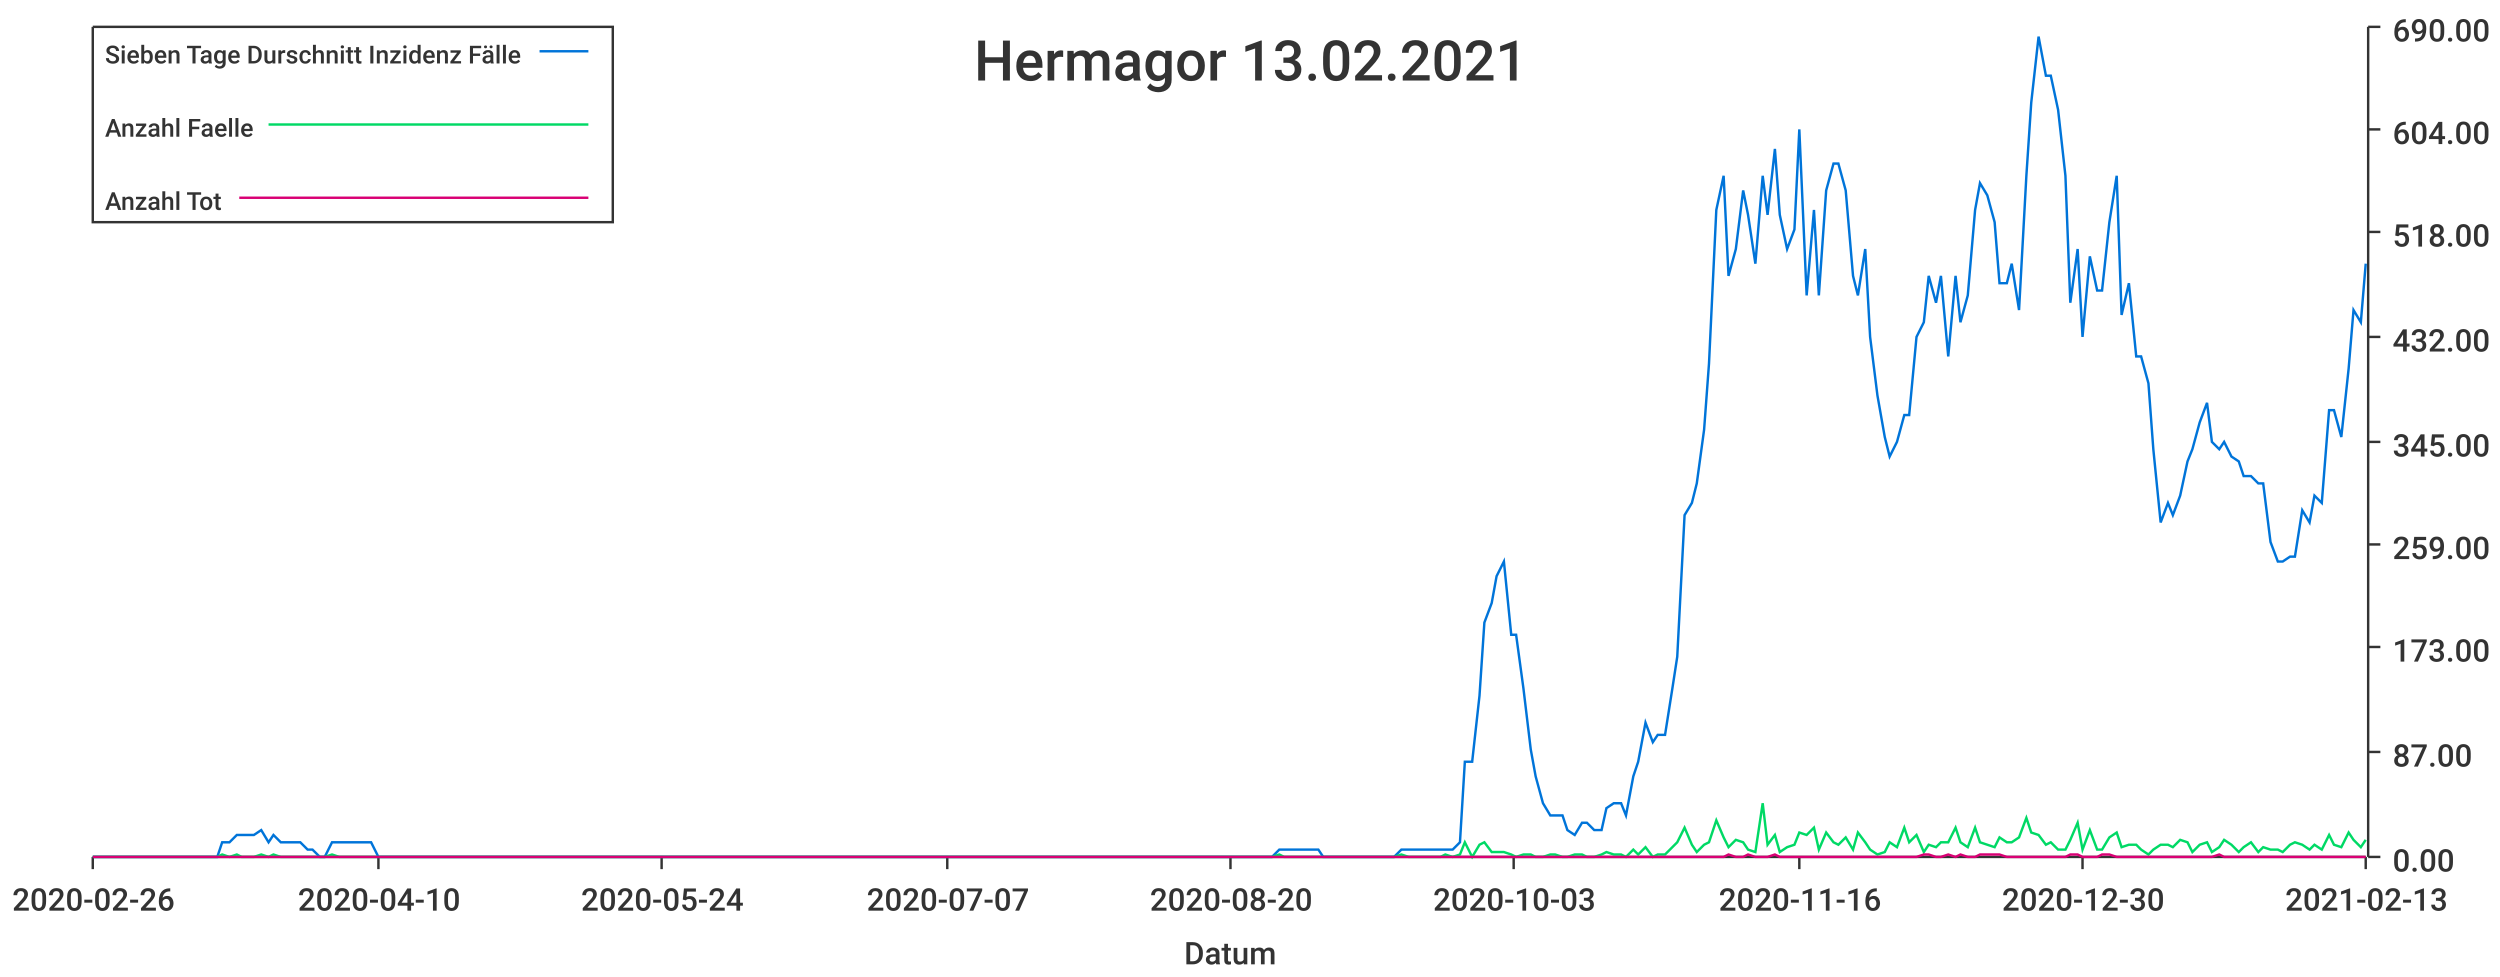
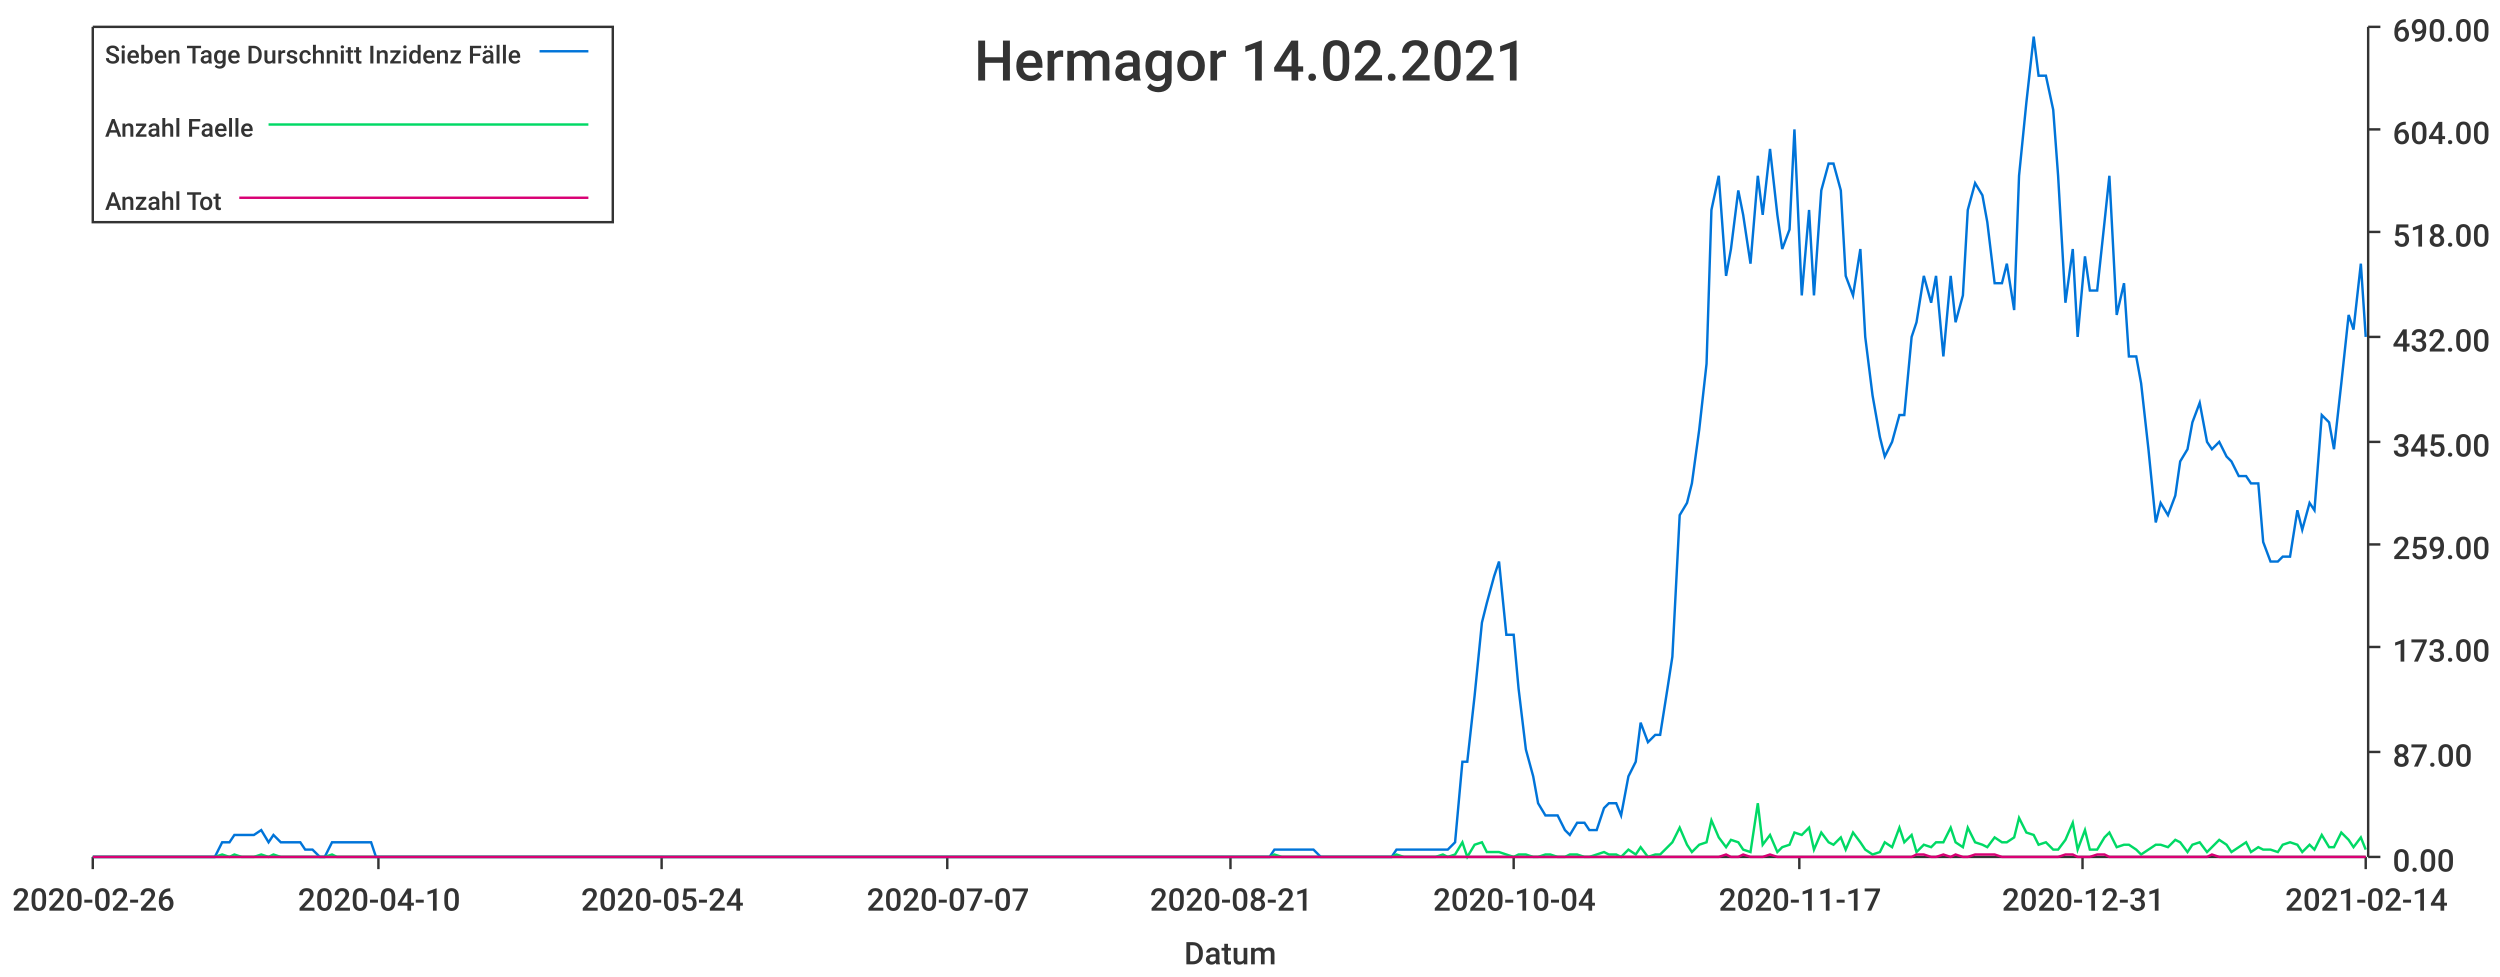
<svg xmlns="http://www.w3.org/2000/svg" width="1024" height="400">\n<path d="M 0 0 L 1024 0 L 1024 400 L 0 400 L 0 0" style="stroke-width:0;stroke:rgba(255,255,255,1.0);fill:rgba(255,255,255,1.0)" />
  <path d="M 38 11 L 969 11 L 969 351 L 38 351 L 38 11" style="stroke-width:0;stroke:rgba(255,255,255,1.0);fill:rgba(255,255,255,1.0)" />
  <path d="M 38 351 L 969 351" style="stroke-width:1;stroke:rgba(51,51,51,1.0);fill:none" />
  <path d="M 38 351 L 38 356" style="stroke-width:1;stroke:rgba(51,51,51,1.0);fill:none" />
  <text x="5" y="373" style="stroke-width:0;stroke:none;fill:rgba(51,51,51,1.0);font-size:12.8px;font-family:'Roboto Medium',sans-serif">2020-02-26</text>
  <path d="M 155 351 L 155 356" style="stroke-width:1;stroke:rgba(51,51,51,1.0);fill:none" />
  <text x="122" y="373" style="stroke-width:0;stroke:none;fill:rgba(51,51,51,1.0);font-size:12.8px;font-family:'Roboto Medium',sans-serif">2020-04-10</text>
  <path d="M 271 351 L 271 356" style="stroke-width:1;stroke:rgba(51,51,51,1.0);fill:none" />
  <text x="238" y="373" style="stroke-width:0;stroke:none;fill:rgba(51,51,51,1.0);font-size:12.8px;font-family:'Roboto Medium',sans-serif">2020-05-24</text>
  <path d="M 388 351 L 388 356" style="stroke-width:1;stroke:rgba(51,51,51,1.0);fill:none" />
  <text x="355" y="373" style="stroke-width:0;stroke:none;fill:rgba(51,51,51,1.0);font-size:12.8px;font-family:'Roboto Medium',sans-serif">2020-07-07</text>
  <path d="M 504 351 L 504 356" style="stroke-width:1;stroke:rgba(51,51,51,1.0);fill:none" />
-   <text x="471" y="373" style="stroke-width:0;stroke:none;fill:rgba(51,51,51,1.0);font-size:12.8px;font-family:'Roboto Medium',sans-serif">2020-08-20</text>
+   <text x="471" y="373" style="stroke-width:0;stroke:none;fill:rgba(51,51,51,1.0);font-size:12.8px;font-family:'Roboto Medium',sans-serif">2020-08-21</text>
  <path d="M 620 351 L 620 356" style="stroke-width:1;stroke:rgba(51,51,51,1.0);fill:none" />
-   <text x="587" y="373" style="stroke-width:0;stroke:none;fill:rgba(51,51,51,1.0);font-size:12.8px;font-family:'Roboto Medium',sans-serif">2020-10-03</text>
+   <text x="587" y="373" style="stroke-width:0;stroke:none;fill:rgba(51,51,51,1.0);font-size:12.8px;font-family:'Roboto Medium',sans-serif">2020-10-04</text>
  <path d="M 737 351 L 737 356" style="stroke-width:1;stroke:rgba(51,51,51,1.0);fill:none" />
-   <text x="704" y="373" style="stroke-width:0;stroke:none;fill:rgba(51,51,51,1.0);font-size:12.8px;font-family:'Roboto Medium',sans-serif">2020-11-16</text>
+   <text x="704" y="373" style="stroke-width:0;stroke:none;fill:rgba(51,51,51,1.0);font-size:12.8px;font-family:'Roboto Medium',sans-serif">2020-11-17</text>
  <path d="M 853 351 L 853 356" style="stroke-width:1;stroke:rgba(51,51,51,1.0);fill:none" />
-   <text x="820" y="373" style="stroke-width:0;stroke:none;fill:rgba(51,51,51,1.0);font-size:12.8px;font-family:'Roboto Medium',sans-serif">2020-12-30</text>
+   <text x="820" y="373" style="stroke-width:0;stroke:none;fill:rgba(51,51,51,1.0);font-size:12.8px;font-family:'Roboto Medium',sans-serif">2020-12-31</text>
  <path d="M 969 351 L 969 356" style="stroke-width:1;stroke:rgba(51,51,51,1.0);fill:none" />
-   <text x="936" y="373" style="stroke-width:0;stroke:none;fill:rgba(51,51,51,1.0);font-size:12.8px;font-family:'Roboto Medium',sans-serif">2021-02-13</text>
+   <text x="936" y="373" style="stroke-width:0;stroke:none;fill:rgba(51,51,51,1.0);font-size:12.8px;font-family:'Roboto Medium',sans-serif">2021-02-14</text>
  <text x="485" y="395" style="stroke-width:0;stroke:none;fill:rgba(51,51,51,1.0);font-size:12.8px;font-family:'Roboto Medium',sans-serif">Datum</text>
  <path d="M 970 351 L 970 11" style="stroke-width:1;stroke:rgba(51,51,51,1.0);fill:none" />
  <path d="M 970 351 L 975 351" style="stroke-width:1;stroke:rgba(51,51,51,1.0);fill:none" />
  <text x="980" y="357" style="stroke-width:0;stroke:none;fill:rgba(51,51,51,1.0);font-size:12.8px;font-family:'Roboto Medium',sans-serif">0.00</text>
  <path d="M 970 308 L 975 308" style="stroke-width:1;stroke:rgba(51,51,51,1.0);fill:none" />
  <text x="980" y="314" style="stroke-width:0;stroke:none;fill:rgba(51,51,51,1.0);font-size:12.8px;font-family:'Roboto Medium',sans-serif">87.00</text>
  <path d="M 970 265 L 975 265" style="stroke-width:1;stroke:rgba(51,51,51,1.0);fill:none" />
  <text x="980" y="271" style="stroke-width:0;stroke:none;fill:rgba(51,51,51,1.0);font-size:12.8px;font-family:'Roboto Medium',sans-serif">173.00</text>
  <path d="M 970 223 L 975 223" style="stroke-width:1;stroke:rgba(51,51,51,1.0);fill:none" />
  <text x="980" y="229" style="stroke-width:0;stroke:none;fill:rgba(51,51,51,1.0);font-size:12.8px;font-family:'Roboto Medium',sans-serif">259.00</text>
  <path d="M 970 181 L 975 181" style="stroke-width:1;stroke:rgba(51,51,51,1.0);fill:none" />
  <text x="980" y="187" style="stroke-width:0;stroke:none;fill:rgba(51,51,51,1.0);font-size:12.8px;font-family:'Roboto Medium',sans-serif">345.00</text>
  <path d="M 970 138 L 975 138" style="stroke-width:1;stroke:rgba(51,51,51,1.0);fill:none" />
  <text x="980" y="144" style="stroke-width:0;stroke:none;fill:rgba(51,51,51,1.0);font-size:12.8px;font-family:'Roboto Medium',sans-serif">432.00</text>
  <path d="M 970 95 L 975 95" style="stroke-width:1;stroke:rgba(51,51,51,1.0);fill:none" />
  <text x="980" y="101" style="stroke-width:0;stroke:none;fill:rgba(51,51,51,1.0);font-size:12.8px;font-family:'Roboto Medium',sans-serif">518.00</text>
  <path d="M 970 53 L 975 53" style="stroke-width:1;stroke:rgba(51,51,51,1.0);fill:none" />
  <text x="980" y="59" style="stroke-width:0;stroke:none;fill:rgba(51,51,51,1.0);font-size:12.8px;font-family:'Roboto Medium',sans-serif">604.00</text>
  <path d="M 970 11 L 975 11" style="stroke-width:1;stroke:rgba(51,51,51,1.0);fill:none" />
  <text x="980" y="17" style="stroke-width:0;stroke:none;fill:rgba(51,51,51,1.0);font-size:12.8px;font-family:'Roboto Medium',sans-serif">690.00</text>
-   <path d="M 38 351 L 41 351 L 44 351 L 46 351 L 49 351 L 52 351 L 54 351 L 57 351 L 60 351 L 62 351 L 65 351 L 68 351 L 70 351 L 73 351 L 75 351 L 78 351 L 81 351 L 83 351 L 86 351 L 89 351 L 91 345 L 94 345 L 97 342 L 99 342 L 102 342 L 104 342 L 107 340 L 110 345 L 112 342 L 115 345 L 118 345 L 120 345 L 123 345 L 126 348 L 128 348 L 131 351 L 133 351 L 136 345 L 139 345 L 141 345 L 144 345 L 147 345 L 149 345 L 152 345 L 155 351 L 157 351 L 160 351 L 162 351 L 165 351 L 168 351 L 170 351 L 173 351 L 176 351 L 178 351 L 181 351 L 184 351 L 186 351 L 189 351 L 191 351 L 194 351 L 197 351 L 199 351 L 202 351 L 205 351 L 207 351 L 210 351 L 213 351 L 215 351 L 218 351 L 220 351 L 223 351 L 226 351 L 228 351 L 231 351 L 234 351 L 236 351 L 239 351 L 242 351 L 244 351 L 247 351 L 249 351 L 252 351 L 255 351 L 257 351 L 260 351 L 263 351 L 265 351 L 268 351 L 271 351 L 273 351 L 276 351 L 279 351 L 281 351 L 284 351 L 286 351 L 289 351 L 292 351 L 294 351 L 297 351 L 300 351 L 302 351 L 305 351 L 308 351 L 310 351 L 313 351 L 315 351 L 318 351 L 321 351 L 323 351 L 326 351 L 329 351 L 331 351 L 334 351 L 337 351 L 339 351 L 342 351 L 344 351 L 347 351 L 350 351 L 352 351 L 355 351 L 358 351 L 360 351 L 363 351 L 366 351 L 368 351 L 371 351 L 373 351 L 376 351 L 379 351 L 381 351 L 384 351 L 387 351 L 389 351 L 392 351 L 395 351 L 397 351 L 400 351 L 402 351 L 405 351 L 408 351 L 410 351 L 413 351 L 416 351 L 418 351 L 421 351 L 424 351 L 426 351 L 429 351 L 431 351 L 434 351 L 437 351 L 439 351 L 442 351 L 445 351 L 447 351 L 450 351 L 453 351 L 455 351 L 458 351 L 460 351 L 463 351 L 466 351 L 468 351 L 471 351 L 474 351 L 476 351 L 479 351 L 482 351 L 484 351 L 487 351 L 489 351 L 492 351 L 495 351 L 497 351 L 500 351 L 503 351 L 505 351 L 508 351 L 511 351 L 513 351 L 516 351 L 519 351 L 521 351 L 524 348 L 526 348 L 529 348 L 532 348 L 534 348 L 537 348 L 540 348 L 542 351 L 545 351 L 548 351 L 550 351 L 553 351 L 555 351 L 558 351 L 561 351 L 563 351 L 566 351 L 569 351 L 571 351 L 574 348 L 577 348 L 579 348 L 582 348 L 584 348 L 587 348 L 590 348 L 592 348 L 595 348 L 598 345 L 600 312 L 603 312 L 606 285 L 608 255 L 611 247 L 613 236 L 616 230 L 619 260 L 621 260 L 624 282 L 627 307 L 629 318 L 632 329 L 635 334 L 637 334 L 640 334 L 642 340 L 645 342 L 648 337 L 650 337 L 653 340 L 656 340 L 658 331 L 661 329 L 664 329 L 666 334 L 669 318 L 671 312 L 674 296 L 677 304 L 679 301 L 682 301 L 685 282 L 687 269 L 690 211 L 693 206 L 695 198 L 698 176 L 700 149 L 703 86 L 706 72 L 708 113 L 711 102 L 714 78 L 716 88 L 719 108 L 722 72 L 724 88 L 727 61 L 729 88 L 732 102 L 735 94 L 737 53 L 740 121 L 743 86 L 745 121 L 748 78 L 751 67 L 753 67 L 756 78 L 759 113 L 761 121 L 764 102 L 766 138 L 769 162 L 772 179 L 774 187 L 777 181 L 780 170 L 782 170 L 785 138 L 788 132 L 790 113 L 793 124 L 795 113 L 798 146 L 801 113 L 803 132 L 806 121 L 809 86 L 811 75 L 814 80 L 817 91 L 819 116 L 822 116 L 824 108 L 827 127 L 830 72 L 832 42 L 835 15 L 838 31 L 840 31 L 843 45 L 846 72 L 848 124 L 851 102 L 853 138 L 856 105 L 859 119 L 861 119 L 864 91 L 867 72 L 869 129 L 872 116 L 875 146 L 877 146 L 880 157 L 882 184 L 885 214 L 888 206 L 890 211 L 893 203 L 896 189 L 898 184 L 901 173 L 904 165 L 906 181 L 909 184 L 911 181 L 914 187 L 917 189 L 919 195 L 922 195 L 925 198 L 927 198 L 930 222 L 933 230 L 935 230 L 938 228 L 940 228 L 943 209 L 946 214 L 948 203 L 951 206 L 954 168 L 956 168 L 959 179 L 962 151 L 964 127 L 967 132 L 969 108" style="stroke-width:1;stroke:rgba(0,116,217,1.0);fill:none" />
-   <path d="M 38 351 L 41 351 L 44 351 L 46 351 L 49 351 L 52 351 L 54 351 L 57 351 L 60 351 L 62 351 L 65 351 L 68 351 L 70 351 L 73 351 L 75 351 L 78 351 L 81 351 L 83 351 L 86 351 L 89 351 L 91 350 L 94 351 L 97 350 L 99 351 L 102 351 L 104 351 L 107 350 L 110 351 L 112 350 L 115 351 L 118 351 L 120 351 L 123 351 L 126 351 L 128 351 L 131 351 L 133 351 L 136 350 L 139 351 L 141 351 L 144 351 L 147 351 L 149 351 L 152 351 L 155 351 L 157 351 L 160 351 L 162 351 L 165 351 L 168 351 L 170 351 L 173 351 L 176 351 L 178 351 L 181 351 L 184 351 L 186 351 L 189 351 L 191 351 L 194 351 L 197 351 L 199 351 L 202 351 L 205 351 L 207 351 L 210 351 L 213 351 L 215 351 L 218 351 L 220 351 L 223 351 L 226 351 L 228 351 L 231 351 L 234 351 L 236 351 L 239 351 L 242 351 L 244 351 L 247 351 L 249 351 L 252 351 L 255 351 L 257 351 L 260 351 L 263 351 L 265 351 L 268 351 L 271 351 L 273 351 L 276 351 L 279 351 L 281 351 L 284 351 L 286 351 L 289 351 L 292 351 L 294 351 L 297 351 L 300 351 L 302 351 L 305 351 L 308 351 L 310 351 L 313 351 L 315 351 L 318 351 L 321 351 L 323 351 L 326 351 L 329 351 L 331 351 L 334 351 L 337 351 L 339 351 L 342 351 L 344 351 L 347 351 L 350 351 L 352 351 L 355 351 L 358 351 L 360 351 L 363 351 L 366 351 L 368 351 L 371 351 L 373 351 L 376 351 L 379 351 L 381 351 L 384 351 L 387 351 L 389 351 L 392 351 L 395 351 L 397 351 L 400 351 L 402 351 L 405 351 L 408 351 L 410 351 L 413 351 L 416 351 L 418 351 L 421 351 L 424 351 L 426 351 L 429 351 L 431 351 L 434 351 L 437 351 L 439 351 L 442 351 L 445 351 L 447 351 L 450 351 L 453 351 L 455 351 L 458 351 L 460 351 L 463 351 L 466 351 L 468 351 L 471 351 L 474 351 L 476 351 L 479 351 L 482 351 L 484 351 L 487 351 L 489 351 L 492 351 L 495 351 L 497 351 L 500 351 L 503 351 L 505 351 L 508 351 L 511 351 L 513 351 L 516 351 L 519 351 L 521 351 L 524 350 L 526 351 L 529 351 L 532 351 L 534 351 L 537 351 L 540 351 L 542 351 L 545 351 L 548 351 L 550 351 L 553 351 L 555 351 L 558 351 L 561 351 L 563 351 L 566 351 L 569 351 L 571 351 L 574 350 L 577 351 L 579 351 L 582 351 L 584 351 L 587 351 L 590 351 L 592 350 L 595 351 L 598 350 L 600 345 L 603 351 L 606 346 L 608 345 L 611 349 L 613 349 L 616 349 L 619 350 L 621 351 L 624 350 L 627 350 L 629 351 L 632 351 L 635 350 L 637 350 L 640 351 L 642 351 L 645 350 L 648 350 L 650 351 L 653 351 L 656 350 L 658 349 L 661 350 L 664 350 L 666 351 L 669 348 L 671 350 L 674 347 L 677 351 L 679 350 L 682 350 L 685 347 L 687 345 L 690 339 L 693 346 L 695 349 L 698 346 L 700 345 L 703 336 L 706 343 L 708 347 L 711 344 L 714 345 L 716 348 L 719 349 L 722 329 L 724 346 L 727 342 L 729 349 L 732 347 L 735 346 L 737 341 L 740 342 L 743 339 L 745 348 L 748 341 L 751 345 L 753 346 L 756 343 L 759 348 L 761 341 L 764 345 L 766 348 L 769 350 L 772 349 L 774 345 L 777 347 L 780 339 L 782 345 L 785 342 L 788 349 L 790 346 L 793 347 L 795 345 L 798 345 L 801 339 L 803 345 L 806 347 L 809 339 L 811 345 L 814 346 L 817 347 L 819 343 L 822 345 L 824 345 L 827 343 L 830 335 L 832 341 L 835 342 L 838 346 L 840 345 L 843 348 L 846 348 L 848 344 L 851 337 L 853 348 L 856 340 L 859 348 L 861 348 L 864 343 L 867 341 L 869 347 L 872 346 L 875 346 L 877 348 L 880 350 L 882 348 L 885 346 L 888 346 L 890 347 L 893 344 L 896 345 L 898 349 L 901 346 L 904 345 L 906 349 L 909 347 L 911 344 L 914 346 L 917 349 L 919 347 L 922 345 L 925 349 L 927 347 L 930 348 L 933 348 L 935 349 L 938 346 L 940 345 L 943 346 L 946 348 L 948 346 L 951 348 L 954 342 L 956 346 L 959 347 L 962 341 L 964 344 L 967 347 L 969 344" style="stroke-width:1;stroke:rgba(0,217,101,1.0);fill:none" />
-   <path d="M 38 351 L 41 351 L 44 351 L 46 351 L 49 351 L 52 351 L 54 351 L 57 351 L 60 351 L 62 351 L 65 351 L 68 351 L 70 351 L 73 351 L 75 351 L 78 351 L 81 351 L 83 351 L 86 351 L 89 351 L 91 351 L 94 351 L 97 351 L 99 351 L 102 351 L 104 351 L 107 351 L 110 351 L 112 351 L 115 351 L 118 351 L 120 351 L 123 351 L 126 351 L 128 351 L 131 351 L 133 351 L 136 351 L 139 351 L 141 351 L 144 351 L 147 351 L 149 351 L 152 351 L 155 351 L 157 351 L 160 351 L 162 351 L 165 351 L 168 351 L 170 351 L 173 351 L 176 351 L 178 351 L 181 351 L 184 351 L 186 351 L 189 351 L 191 351 L 194 351 L 197 351 L 199 351 L 202 351 L 205 351 L 207 351 L 210 351 L 213 351 L 215 351 L 218 351 L 220 351 L 223 351 L 226 351 L 228 351 L 231 351 L 234 351 L 236 351 L 239 351 L 242 351 L 244 351 L 247 351 L 249 351 L 252 351 L 255 351 L 257 351 L 260 351 L 263 351 L 265 351 L 268 351 L 271 351 L 273 351 L 276 351 L 279 351 L 281 351 L 284 351 L 286 351 L 289 351 L 292 351 L 294 351 L 297 351 L 300 351 L 302 351 L 305 351 L 308 351 L 310 351 L 313 351 L 315 351 L 318 351 L 321 351 L 323 351 L 326 351 L 329 351 L 331 351 L 334 351 L 337 351 L 339 351 L 342 351 L 344 351 L 347 351 L 350 351 L 352 351 L 355 351 L 358 351 L 360 351 L 363 351 L 366 351 L 368 351 L 371 351 L 373 351 L 376 351 L 379 351 L 381 351 L 384 351 L 387 351 L 389 351 L 392 351 L 395 351 L 397 351 L 400 351 L 402 351 L 405 351 L 408 351 L 410 351 L 413 351 L 416 351 L 418 351 L 421 351 L 424 351 L 426 351 L 429 351 L 431 351 L 434 351 L 437 351 L 439 351 L 442 351 L 445 351 L 447 351 L 450 351 L 453 351 L 455 351 L 458 351 L 460 351 L 463 351 L 466 351 L 468 351 L 471 351 L 474 351 L 476 351 L 479 351 L 482 351 L 484 351 L 487 351 L 489 351 L 492 351 L 495 351 L 497 351 L 500 351 L 503 351 L 505 351 L 508 351 L 511 351 L 513 351 L 516 351 L 519 351 L 521 351 L 524 351 L 526 351 L 529 351 L 532 351 L 534 351 L 537 351 L 540 351 L 542 351 L 545 351 L 548 351 L 550 351 L 553 351 L 555 351 L 558 351 L 561 351 L 563 351 L 566 351 L 569 351 L 571 351 L 574 351 L 577 351 L 579 351 L 582 351 L 584 351 L 587 351 L 590 351 L 592 351 L 595 351 L 598 351 L 600 351 L 603 351 L 606 351 L 608 351 L 611 351 L 613 351 L 616 351 L 619 351 L 621 351 L 624 351 L 627 351 L 629 351 L 632 351 L 635 351 L 637 351 L 640 351 L 642 351 L 645 351 L 648 351 L 650 351 L 653 351 L 656 351 L 658 351 L 661 351 L 664 351 L 666 351 L 669 351 L 671 351 L 674 351 L 677 351 L 679 351 L 682 351 L 685 351 L 687 351 L 690 351 L 693 351 L 695 351 L 698 351 L 700 351 L 703 351 L 706 351 L 708 350 L 711 351 L 714 351 L 716 350 L 719 351 L 722 351 L 724 351 L 727 350 L 729 351 L 732 351 L 735 351 L 737 351 L 740 351 L 743 351 L 745 351 L 748 351 L 751 351 L 753 351 L 756 351 L 759 351 L 761 351 L 764 351 L 766 351 L 769 351 L 772 351 L 774 351 L 777 351 L 780 351 L 782 351 L 785 351 L 788 350 L 790 350 L 793 351 L 795 351 L 798 350 L 801 351 L 803 350 L 806 351 L 809 351 L 811 350 L 814 350 L 817 350 L 819 350 L 822 351 L 824 351 L 827 351 L 830 351 L 832 351 L 835 351 L 838 351 L 840 351 L 843 351 L 846 351 L 848 350 L 851 350 L 853 351 L 856 351 L 859 351 L 861 350 L 864 350 L 867 351 L 869 351 L 872 351 L 875 351 L 877 351 L 880 351 L 882 351 L 885 351 L 888 351 L 890 351 L 893 351 L 896 351 L 898 351 L 901 351 L 904 351 L 906 351 L 909 350 L 911 351 L 914 351 L 917 351 L 919 351 L 922 351 L 925 351 L 927 351 L 930 351 L 933 351 L 935 351 L 938 351 L 940 351 L 943 351 L 946 351 L 948 351 L 951 351 L 954 351 L 956 351 L 959 351 L 962 351 L 964 351 L 967 351 L 969 351" style="stroke-width:1;stroke:rgba(217,0,116,1.0);fill:none" />
-   <text x="399" y="33" style="stroke-width:0;stroke:none;fill:rgba(51,51,51,1.0);font-size:23.0px;font-family:'Roboto Medium',sans-serif">Hermagor 13.02.2021</text>
+   <path d="M 38 351 L 41 351 L 44 351 L 46 351 L 49 351 L 52 351 L 54 351 L 57 351 L 60 351 L 62 351 L 65 351 L 67 351 L 70 351 L 73 351 L 75 351 L 78 351 L 81 351 L 83 351 L 86 351 L 88 351 L 91 345 L 94 345 L 96 342 L 99 342 L 102 342 L 104 342 L 107 340 L 110 345 L 112 342 L 115 345 L 117 345 L 120 345 L 123 345 L 125 348 L 128 348 L 131 351 L 133 351 L 136 345 L 138 345 L 141 345 L 144 345 L 146 345 L 149 345 L 152 345 L 154 351 L 157 351 L 159 351 L 162 351 L 165 351 L 167 351 L 170 351 L 173 351 L 175 351 L 178 351 L 181 351 L 183 351 L 186 351 L 188 351 L 191 351 L 194 351 L 196 351 L 199 351 L 202 351 L 204 351 L 207 351 L 209 351 L 212 351 L 215 351 L 217 351 L 220 351 L 223 351 L 225 351 L 228 351 L 230 351 L 233 351 L 236 351 L 238 351 L 241 351 L 244 351 L 246 351 L 249 351 L 252 351 L 254 351 L 257 351 L 259 351 L 262 351 L 265 351 L 267 351 L 270 351 L 273 351 L 275 351 L 278 351 L 280 351 L 283 351 L 286 351 L 288 351 L 291 351 L 294 351 L 296 351 L 299 351 L 301 351 L 304 351 L 307 351 L 309 351 L 312 351 L 315 351 L 317 351 L 320 351 L 323 351 L 325 351 L 328 351 L 330 351 L 333 351 L 336 351 L 338 351 L 341 351 L 344 351 L 346 351 L 349 351 L 351 351 L 354 351 L 357 351 L 359 351 L 362 351 L 365 351 L 367 351 L 370 351 L 373 351 L 375 351 L 378 351 L 380 351 L 383 351 L 386 351 L 388 351 L 391 351 L 394 351 L 396 351 L 399 351 L 401 351 L 404 351 L 407 351 L 409 351 L 412 351 L 415 351 L 417 351 L 420 351 L 422 351 L 425 351 L 428 351 L 430 351 L 433 351 L 436 351 L 438 351 L 441 351 L 444 351 L 446 351 L 449 351 L 451 351 L 454 351 L 457 351 L 459 351 L 462 351 L 465 351 L 467 351 L 470 351 L 472 351 L 475 351 L 478 351 L 480 351 L 483 351 L 486 351 L 488 351 L 491 351 L 493 351 L 496 351 L 499 351 L 501 351 L 504 351 L 507 351 L 509 351 L 512 351 L 515 351 L 517 351 L 520 351 L 522 348 L 525 348 L 528 348 L 530 348 L 533 348 L 536 348 L 538 348 L 541 351 L 543 351 L 546 351 L 549 351 L 551 351 L 554 351 L 557 351 L 559 351 L 562 351 L 564 351 L 567 351 L 570 351 L 572 348 L 575 348 L 578 348 L 580 348 L 583 348 L 586 348 L 588 348 L 591 348 L 593 348 L 596 345 L 599 312 L 601 312 L 604 285 L 607 255 L 609 247 L 612 236 L 614 230 L 617 260 L 620 260 L 622 282 L 625 307 L 628 318 L 630 329 L 633 334 L 635 334 L 638 334 L 641 340 L 643 342 L 646 337 L 649 337 L 651 340 L 654 340 L 657 331 L 659 329 L 662 329 L 664 334 L 667 318 L 670 312 L 672 296 L 675 304 L 678 301 L 680 301 L 683 282 L 685 269 L 688 211 L 691 206 L 693 198 L 696 176 L 699 149 L 701 86 L 704 72 L 707 113 L 709 102 L 712 78 L 714 88 L 717 108 L 720 72 L 722 88 L 725 61 L 728 88 L 730 102 L 733 94 L 735 53 L 738 121 L 741 86 L 743 121 L 746 78 L 749 67 L 751 67 L 754 78 L 756 113 L 759 121 L 762 102 L 764 138 L 767 162 L 770 179 L 772 187 L 775 181 L 778 170 L 780 170 L 783 138 L 785 132 L 788 113 L 791 124 L 793 113 L 796 146 L 799 113 L 801 132 L 804 121 L 806 86 L 809 75 L 812 80 L 814 91 L 817 116 L 820 116 L 822 108 L 825 127 L 827 72 L 830 42 L 833 15 L 835 31 L 838 31 L 841 45 L 843 72 L 846 124 L 849 102 L 851 138 L 854 105 L 856 119 L 859 119 L 862 91 L 864 72 L 867 129 L 870 116 L 872 146 L 875 146 L 877 157 L 880 184 L 883 214 L 885 206 L 888 211 L 891 203 L 893 189 L 896 184 L 898 173 L 901 165 L 904 181 L 906 184 L 909 181 L 912 187 L 914 189 L 917 195 L 920 195 L 922 198 L 925 198 L 927 222 L 930 230 L 933 230 L 935 228 L 938 228 L 941 209 L 943 217 L 946 206 L 948 209 L 951 170 L 954 173 L 956 184 L 959 157 L 962 129 L 964 135 L 967 108 L 969 138" style="stroke-width:1;stroke:rgba(0,116,217,1.0);fill:none" />
+   <path d="M 38 351 L 41 351 L 44 351 L 46 351 L 49 351 L 52 351 L 54 351 L 57 351 L 60 351 L 62 351 L 65 351 L 67 351 L 70 351 L 73 351 L 75 351 L 78 351 L 81 351 L 83 351 L 86 351 L 88 351 L 91 350 L 94 351 L 96 350 L 99 351 L 102 351 L 104 351 L 107 350 L 110 351 L 112 350 L 115 351 L 117 351 L 120 351 L 123 351 L 125 351 L 128 351 L 131 351 L 133 351 L 136 350 L 138 351 L 141 351 L 144 351 L 146 351 L 149 351 L 152 351 L 154 351 L 157 351 L 159 351 L 162 351 L 165 351 L 167 351 L 170 351 L 173 351 L 175 351 L 178 351 L 181 351 L 183 351 L 186 351 L 188 351 L 191 351 L 194 351 L 196 351 L 199 351 L 202 351 L 204 351 L 207 351 L 209 351 L 212 351 L 215 351 L 217 351 L 220 351 L 223 351 L 225 351 L 228 351 L 230 351 L 233 351 L 236 351 L 238 351 L 241 351 L 244 351 L 246 351 L 249 351 L 252 351 L 254 351 L 257 351 L 259 351 L 262 351 L 265 351 L 267 351 L 270 351 L 273 351 L 275 351 L 278 351 L 280 351 L 283 351 L 286 351 L 288 351 L 291 351 L 294 351 L 296 351 L 299 351 L 301 351 L 304 351 L 307 351 L 309 351 L 312 351 L 315 351 L 317 351 L 320 351 L 323 351 L 325 351 L 328 351 L 330 351 L 333 351 L 336 351 L 338 351 L 341 351 L 344 351 L 346 351 L 349 351 L 351 351 L 354 351 L 357 351 L 359 351 L 362 351 L 365 351 L 367 351 L 370 351 L 373 351 L 375 351 L 378 351 L 380 351 L 383 351 L 386 351 L 388 351 L 391 351 L 394 351 L 396 351 L 399 351 L 401 351 L 404 351 L 407 351 L 409 351 L 412 351 L 415 351 L 417 351 L 420 351 L 422 351 L 425 351 L 428 351 L 430 351 L 433 351 L 436 351 L 438 351 L 441 351 L 444 351 L 446 351 L 449 351 L 451 351 L 454 351 L 457 351 L 459 351 L 462 351 L 465 351 L 467 351 L 470 351 L 472 351 L 475 351 L 478 351 L 480 351 L 483 351 L 486 351 L 488 351 L 491 351 L 493 351 L 496 351 L 499 351 L 501 351 L 504 351 L 507 351 L 509 351 L 512 351 L 515 351 L 517 351 L 520 351 L 522 350 L 525 351 L 528 351 L 530 351 L 533 351 L 536 351 L 538 351 L 541 351 L 543 351 L 546 351 L 549 351 L 551 351 L 554 351 L 557 351 L 559 351 L 562 351 L 564 351 L 567 351 L 570 351 L 572 350 L 575 351 L 578 351 L 580 351 L 583 351 L 586 351 L 588 351 L 591 350 L 593 351 L 596 350 L 599 345 L 601 351 L 604 346 L 607 345 L 609 349 L 612 349 L 614 349 L 617 350 L 620 351 L 622 350 L 625 350 L 628 351 L 630 351 L 633 350 L 635 350 L 638 351 L 641 351 L 643 350 L 646 350 L 649 351 L 651 351 L 654 350 L 657 349 L 659 350 L 662 350 L 664 351 L 667 348 L 670 350 L 672 347 L 675 351 L 678 350 L 680 350 L 683 347 L 685 345 L 688 339 L 691 346 L 693 349 L 696 346 L 699 345 L 701 336 L 704 343 L 707 347 L 709 344 L 712 345 L 714 348 L 717 349 L 720 329 L 722 346 L 725 342 L 728 349 L 730 347 L 733 346 L 735 341 L 738 342 L 741 339 L 743 348 L 746 341 L 749 345 L 751 346 L 754 343 L 756 348 L 759 341 L 762 345 L 764 348 L 767 350 L 770 349 L 772 345 L 775 347 L 778 339 L 780 345 L 783 342 L 785 349 L 788 346 L 791 347 L 793 345 L 796 345 L 799 339 L 801 345 L 804 347 L 806 339 L 809 345 L 812 346 L 814 347 L 817 343 L 820 345 L 822 345 L 825 343 L 827 335 L 830 341 L 833 342 L 835 346 L 838 345 L 841 348 L 843 348 L 846 344 L 849 337 L 851 348 L 854 340 L 856 348 L 859 348 L 862 343 L 864 341 L 867 347 L 870 346 L 872 346 L 875 348 L 877 350 L 880 348 L 883 346 L 885 346 L 888 347 L 891 344 L 893 345 L 896 349 L 898 346 L 901 345 L 904 349 L 906 347 L 909 344 L 912 346 L 914 349 L 917 347 L 920 345 L 922 349 L 925 347 L 927 348 L 930 348 L 933 349 L 935 346 L 938 345 L 941 346 L 943 349 L 946 346 L 948 348 L 951 342 L 954 347 L 956 347 L 959 341 L 962 344 L 964 347 L 967 343 L 969 348" style="stroke-width:1;stroke:rgba(0,217,101,1.0);fill:none" />
+   <path d="M 38 351 L 41 351 L 44 351 L 46 351 L 49 351 L 52 351 L 54 351 L 57 351 L 60 351 L 62 351 L 65 351 L 67 351 L 70 351 L 73 351 L 75 351 L 78 351 L 81 351 L 83 351 L 86 351 L 88 351 L 91 351 L 94 351 L 96 351 L 99 351 L 102 351 L 104 351 L 107 351 L 110 351 L 112 351 L 115 351 L 117 351 L 120 351 L 123 351 L 125 351 L 128 351 L 131 351 L 133 351 L 136 351 L 138 351 L 141 351 L 144 351 L 146 351 L 149 351 L 152 351 L 154 351 L 157 351 L 159 351 L 162 351 L 165 351 L 167 351 L 170 351 L 173 351 L 175 351 L 178 351 L 181 351 L 183 351 L 186 351 L 188 351 L 191 351 L 194 351 L 196 351 L 199 351 L 202 351 L 204 351 L 207 351 L 209 351 L 212 351 L 215 351 L 217 351 L 220 351 L 223 351 L 225 351 L 228 351 L 230 351 L 233 351 L 236 351 L 238 351 L 241 351 L 244 351 L 246 351 L 249 351 L 252 351 L 254 351 L 257 351 L 259 351 L 262 351 L 265 351 L 267 351 L 270 351 L 273 351 L 275 351 L 278 351 L 280 351 L 283 351 L 286 351 L 288 351 L 291 351 L 294 351 L 296 351 L 299 351 L 301 351 L 304 351 L 307 351 L 309 351 L 312 351 L 315 351 L 317 351 L 320 351 L 323 351 L 325 351 L 328 351 L 330 351 L 333 351 L 336 351 L 338 351 L 341 351 L 344 351 L 346 351 L 349 351 L 351 351 L 354 351 L 357 351 L 359 351 L 362 351 L 365 351 L 367 351 L 370 351 L 373 351 L 375 351 L 378 351 L 380 351 L 383 351 L 386 351 L 388 351 L 391 351 L 394 351 L 396 351 L 399 351 L 401 351 L 404 351 L 407 351 L 409 351 L 412 351 L 415 351 L 417 351 L 420 351 L 422 351 L 425 351 L 428 351 L 430 351 L 433 351 L 436 351 L 438 351 L 441 351 L 444 351 L 446 351 L 449 351 L 451 351 L 454 351 L 457 351 L 459 351 L 462 351 L 465 351 L 467 351 L 470 351 L 472 351 L 475 351 L 478 351 L 480 351 L 483 351 L 486 351 L 488 351 L 491 351 L 493 351 L 496 351 L 499 351 L 501 351 L 504 351 L 507 351 L 509 351 L 512 351 L 515 351 L 517 351 L 520 351 L 522 351 L 525 351 L 528 351 L 530 351 L 533 351 L 536 351 L 538 351 L 541 351 L 543 351 L 546 351 L 549 351 L 551 351 L 554 351 L 557 351 L 559 351 L 562 351 L 564 351 L 567 351 L 570 351 L 572 351 L 575 351 L 578 351 L 580 351 L 583 351 L 586 351 L 588 351 L 591 351 L 593 351 L 596 351 L 599 351 L 601 351 L 604 351 L 607 351 L 609 351 L 612 351 L 614 351 L 617 351 L 620 351 L 622 351 L 625 351 L 628 351 L 630 351 L 633 351 L 635 351 L 638 351 L 641 351 L 643 351 L 646 351 L 649 351 L 651 351 L 654 351 L 657 351 L 659 351 L 662 351 L 664 351 L 667 351 L 670 351 L 672 351 L 675 351 L 678 351 L 680 351 L 683 351 L 685 351 L 688 351 L 691 351 L 693 351 L 696 351 L 699 351 L 701 351 L 704 351 L 707 350 L 709 351 L 712 351 L 714 350 L 717 351 L 720 351 L 722 351 L 725 350 L 728 351 L 730 351 L 733 351 L 735 351 L 738 351 L 741 351 L 743 351 L 746 351 L 749 351 L 751 351 L 754 351 L 756 351 L 759 351 L 762 351 L 764 351 L 767 351 L 770 351 L 772 351 L 775 351 L 778 351 L 780 351 L 783 351 L 785 350 L 788 350 L 791 351 L 793 351 L 796 350 L 799 351 L 801 350 L 804 351 L 806 351 L 809 350 L 812 350 L 814 350 L 817 350 L 820 351 L 822 351 L 825 351 L 827 351 L 830 351 L 833 351 L 835 351 L 838 351 L 841 351 L 843 351 L 846 350 L 849 350 L 851 351 L 854 351 L 856 351 L 859 350 L 862 350 L 864 351 L 867 351 L 870 351 L 872 351 L 875 351 L 877 351 L 880 351 L 883 351 L 885 351 L 888 351 L 891 351 L 893 351 L 896 351 L 898 351 L 901 351 L 904 351 L 906 350 L 909 351 L 912 351 L 914 351 L 917 351 L 920 351 L 922 351 L 925 351 L 927 351 L 930 351 L 933 351 L 935 351 L 938 351 L 941 351 L 943 351 L 946 351 L 948 351 L 951 351 L 954 351 L 956 351 L 959 351 L 962 351 L 964 351 L 967 351 L 969 351" style="stroke-width:1;stroke:rgba(217,0,116,1.0);fill:none" />
+   <text x="399" y="33" style="stroke-width:0;stroke:none;fill:rgba(51,51,51,1.0);font-size:23.0px;font-family:'Roboto Medium',sans-serif">Hermagor 14.02.2021</text>
  <path d="M 38 11 L 251 11 L 251 91 L 38 91 L 38 11" style="stroke-width:1;stroke:rgba(51,51,51,1.0);fill:rgba(255,255,255,1.0)" />
  <text x="43" y="26" style="stroke-width:0;stroke:none;fill:rgba(51,51,51,1.0);font-size:10.2px;font-family:'Roboto Medium',sans-serif">Sieben Tage Durschnitt Inzidenz Fälle</text>
  <path d="M 221 21 L 241 21" style="stroke-width:1;stroke:rgba(0,116,217,1.0);fill:none" />
  <text x="43" y="56" style="stroke-width:0;stroke:none;fill:rgba(51,51,51,1.0);font-size:10.2px;font-family:'Roboto Medium',sans-serif">Anzahl Faelle</text>
  <path d="M 110 51 L 241 51" style="stroke-width:1;stroke:rgba(0,217,101,1.0);fill:none" />
  <text x="43" y="86" style="stroke-width:0;stroke:none;fill:rgba(51,51,51,1.0);font-size:10.2px;font-family:'Roboto Medium',sans-serif">Anzahl Tot</text>
  <path d="M 98 81 L 241 81" style="stroke-width:1;stroke:rgba(217,0,116,1.0);fill:none" />
</svg>
